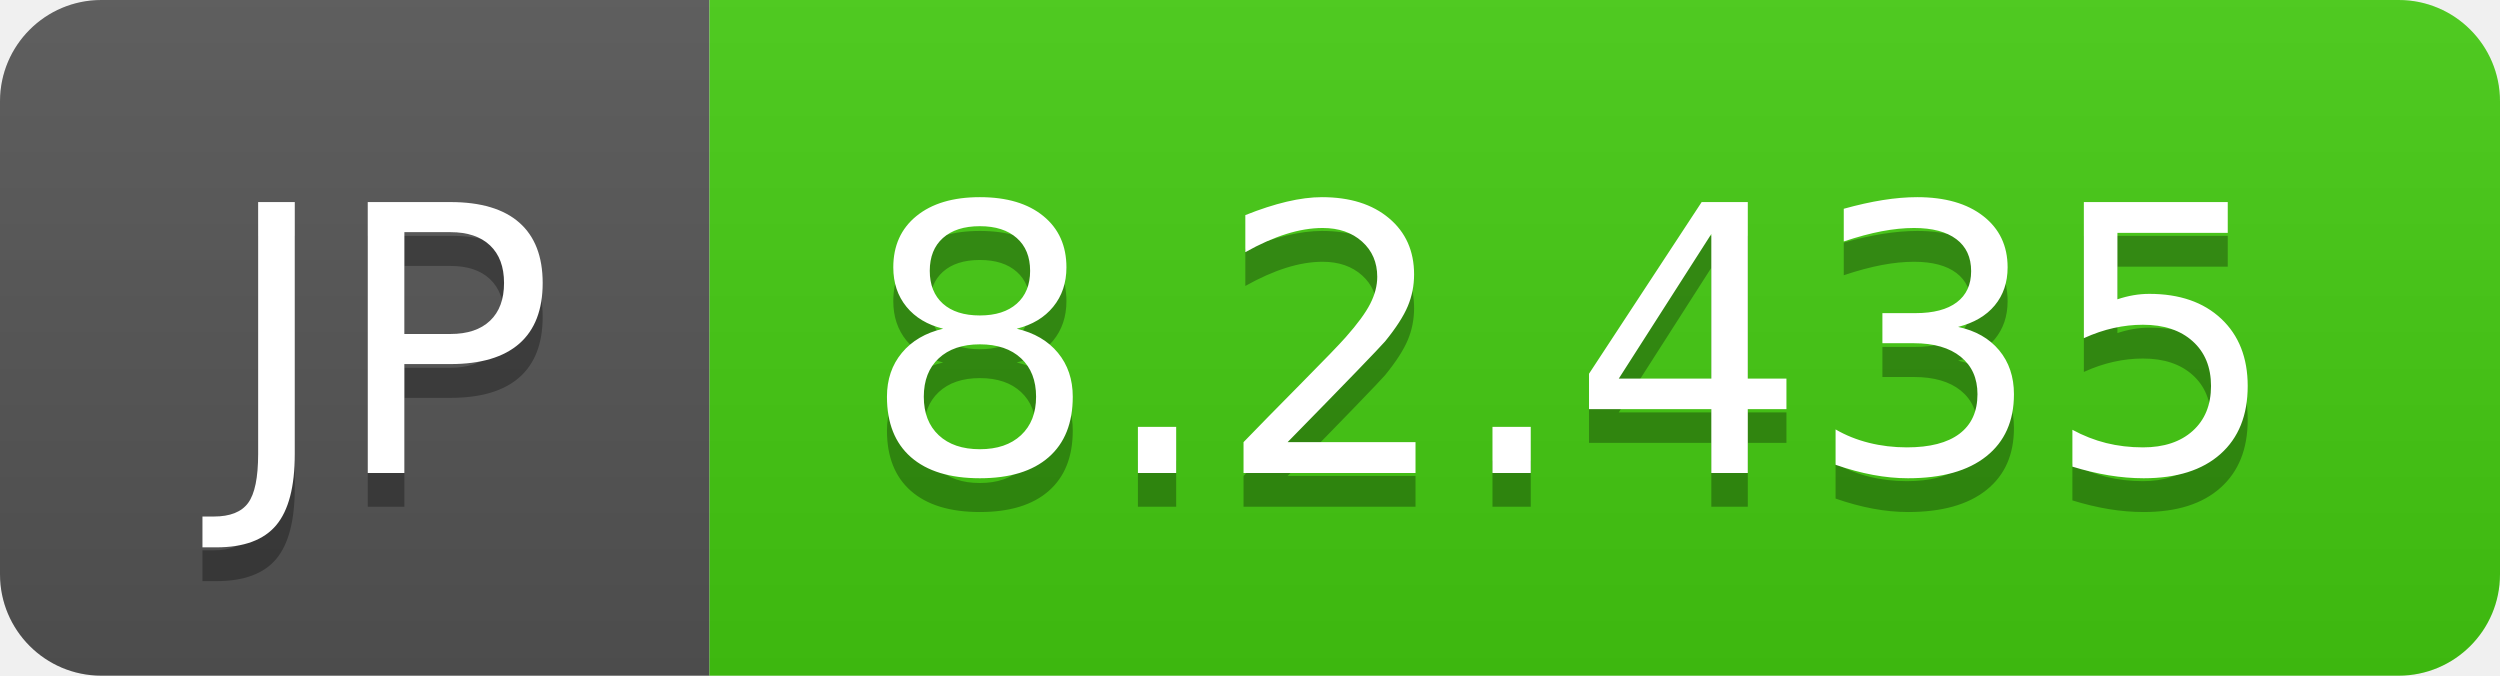
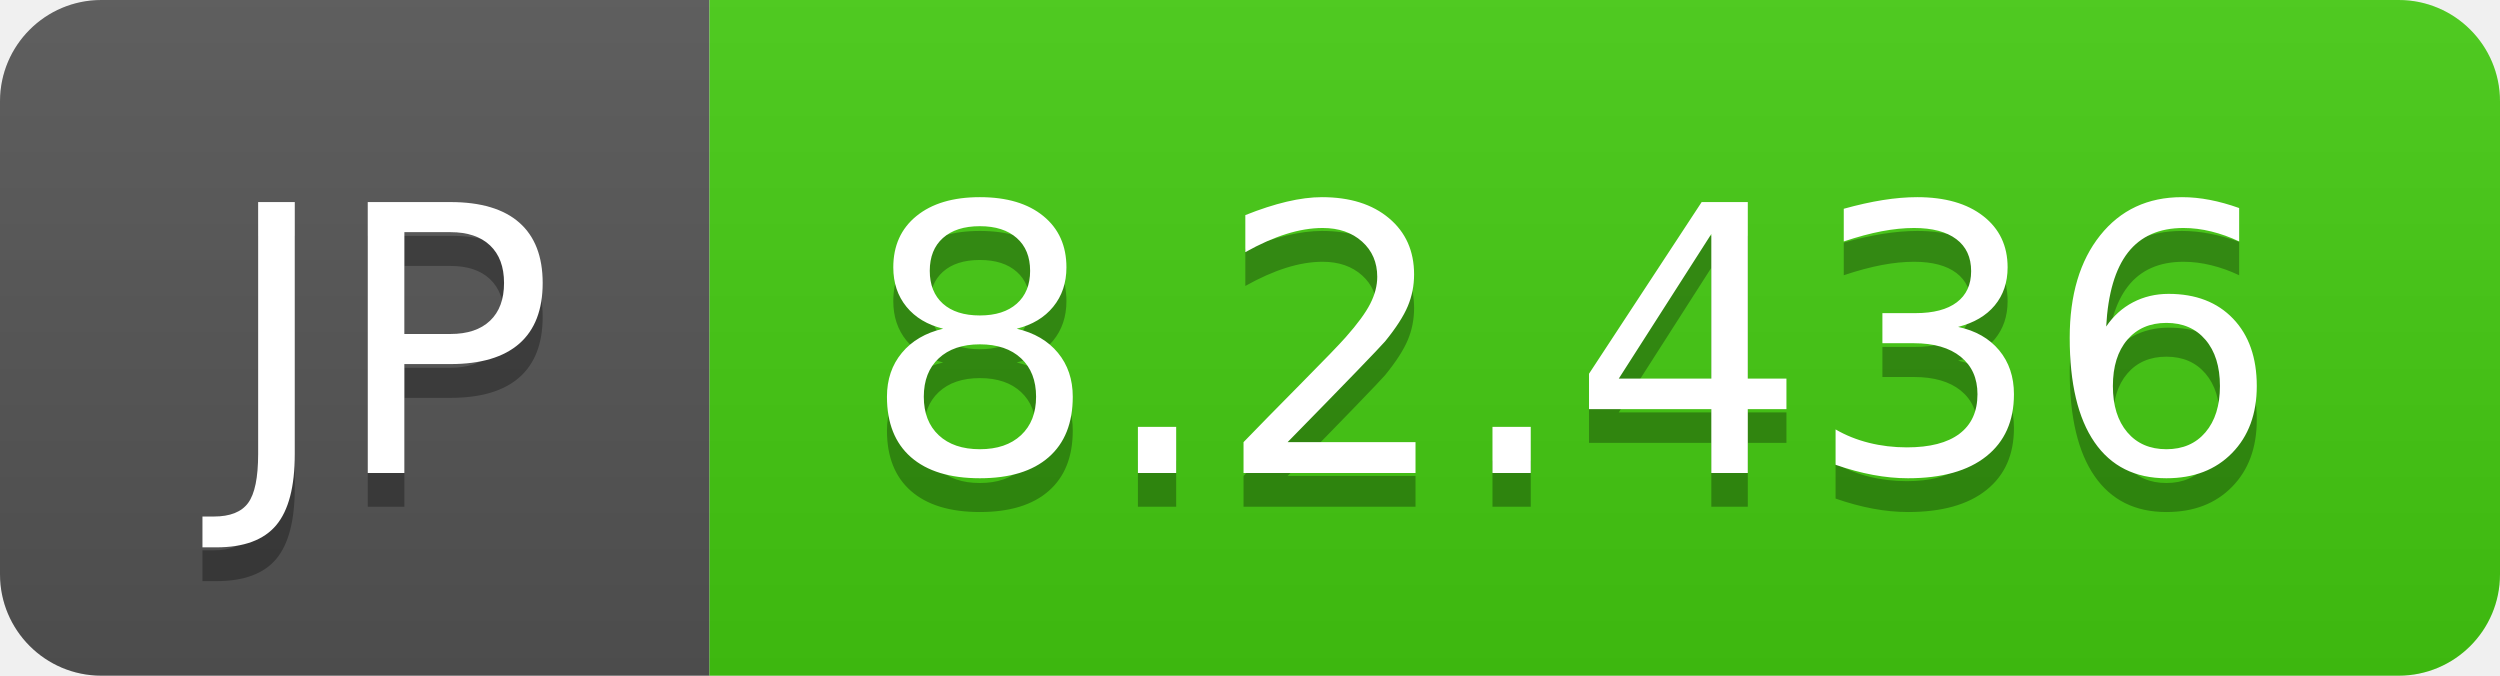
- <svg xmlns="http://www.w3.org/2000/svg" width="74" height="20" role="img" aria-label="JP: 8.2.435">
+ <svg xmlns="http://www.w3.org/2000/svg" width="74" height="20" role="img" aria-label="JP: 8.2.436">
  <linearGradient id="s" x2="0" y2="100%">
    <stop offset="0" stop-color="#bbb" stop-opacity=".1" />
    <stop offset="1" stop-opacity=".1" />
  </linearGradient>
  <clipPath id="r">
    <rect width="74" height="20" rx="3" fill="#fff" />
  </clipPath>
  <g clip-path="url(#r)">
    <rect width="21" height="20" fill="#555" />
    <rect x="21" width="53" height="20" fill="#4c1" />
    <rect width="74" height="20" fill="url(#s)" />
  </g>
  <g fill="#fff" text-anchor="middle" font-family="Verdana,Geneva,DejaVu Sans,sans-serif" text-rendering="geometricPrecision" font-size="110">
    <text aria-hidden="true" x="115" y="150" fill="#010101" fill-opacity=".3" transform="scale(.1)" textLength="110">JP</text>
    <text x="115" y="140" transform="scale(.1)" fill="#fff" textLength="110">JP</text>
-     <text aria-hidden="true" x="465" y="150" fill="#010101" fill-opacity=".3" transform="scale(.1)" textLength="430">8.2.435</text>
-     <text x="465" y="140" transform="scale(.1)" fill="#fff" textLength="430">8.2.435</text>
+     <text aria-hidden="true" x="465" y="150" fill="#010101" fill-opacity=".3" transform="scale(.1)" textLength="430">8.2.436</text>
+     <text x="465" y="140" transform="scale(.1)" fill="#fff" textLength="430">8.2.436</text>
  </g>
</svg>
